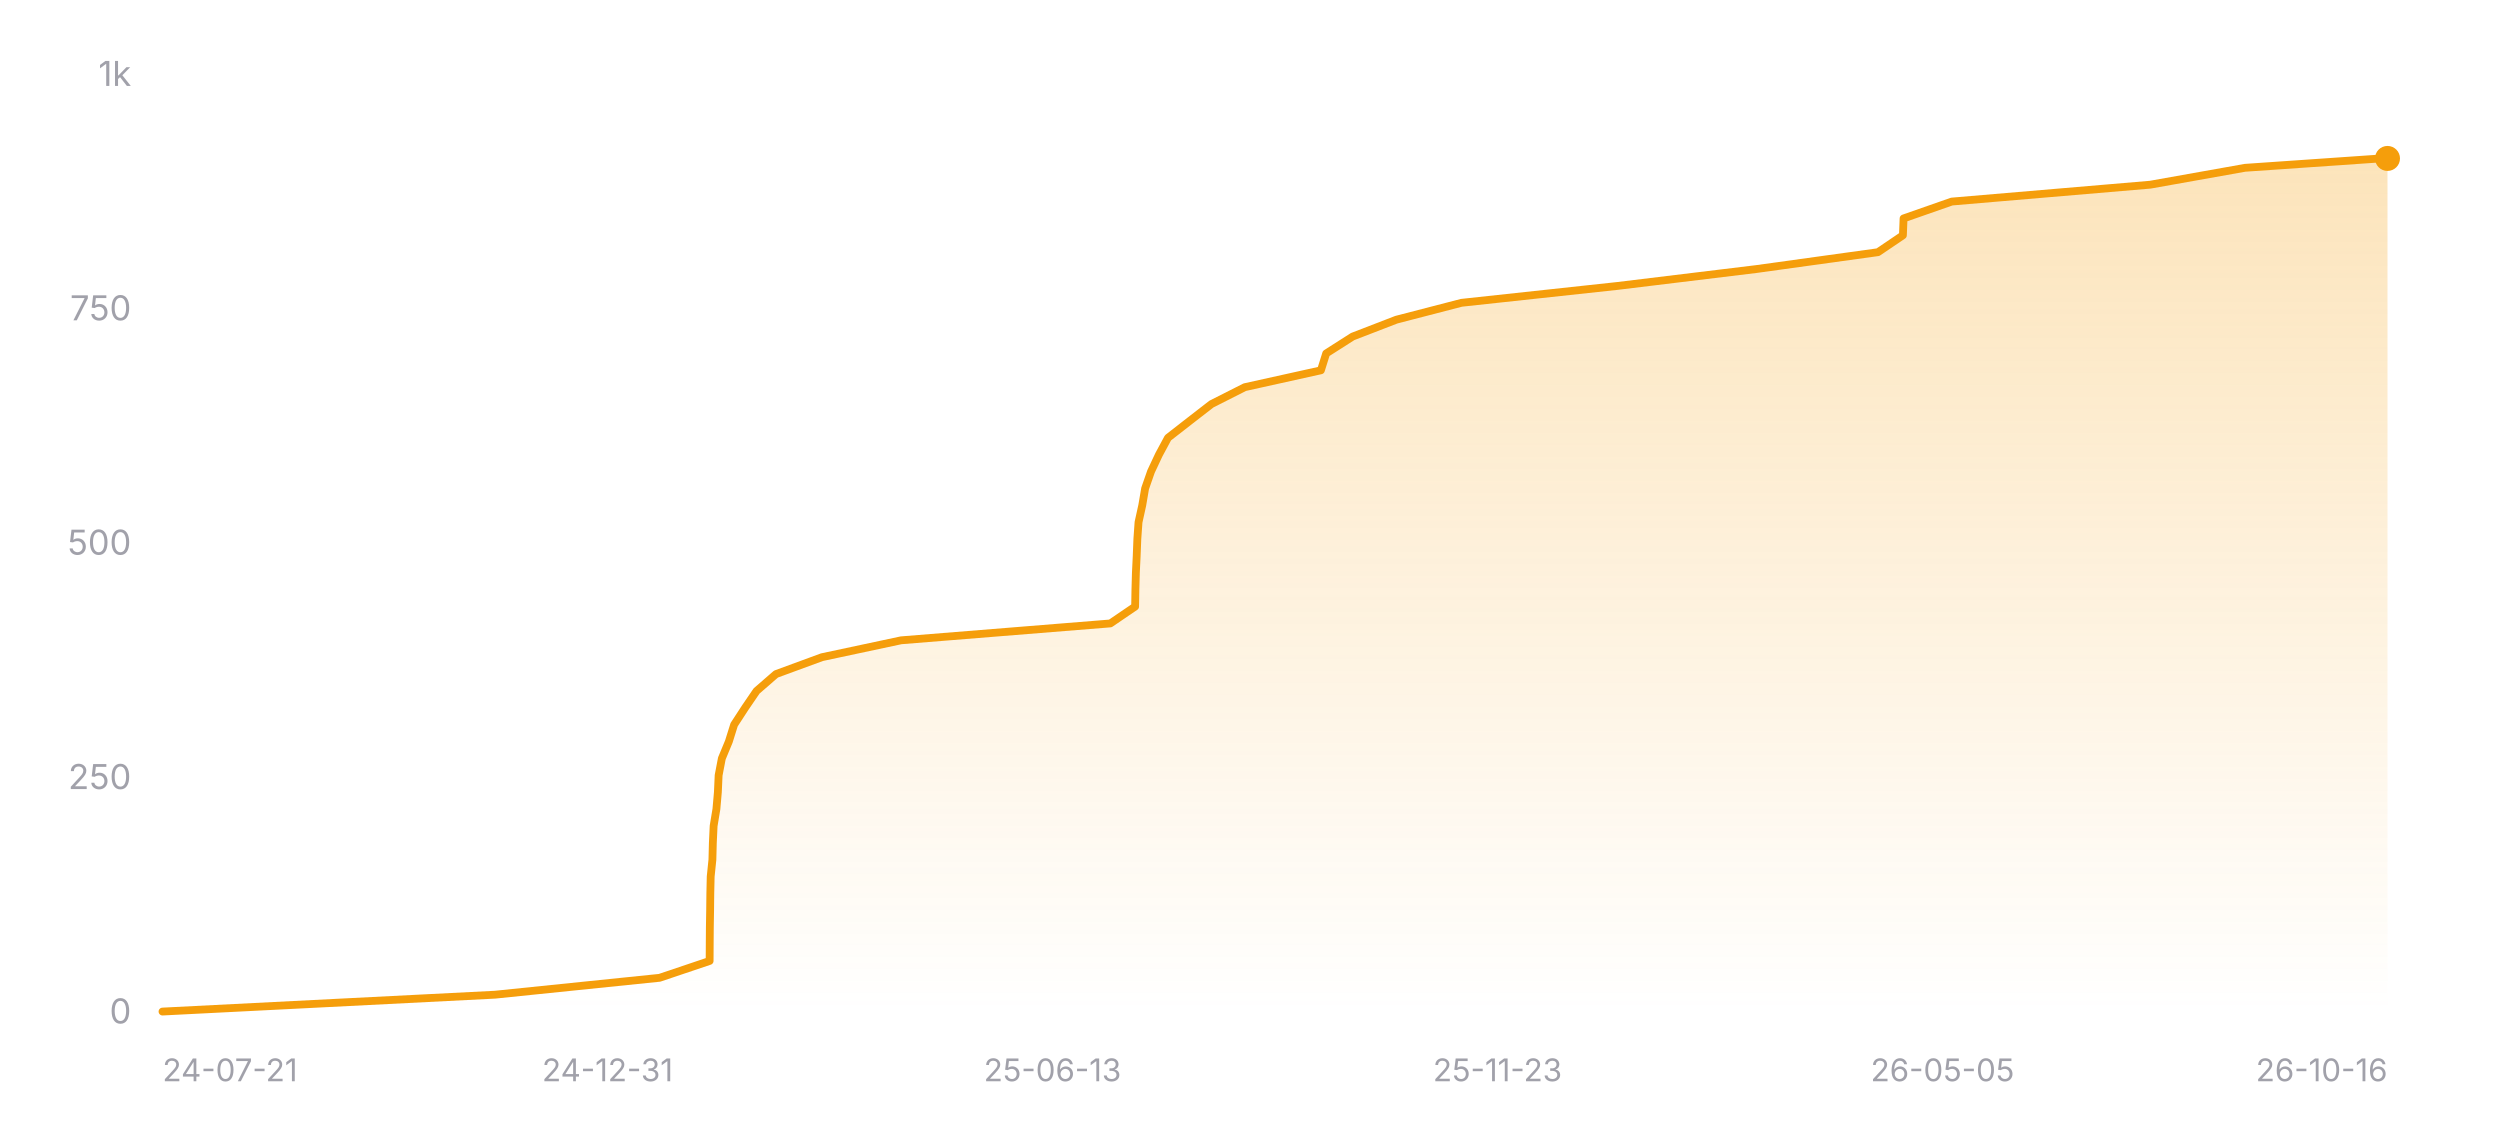
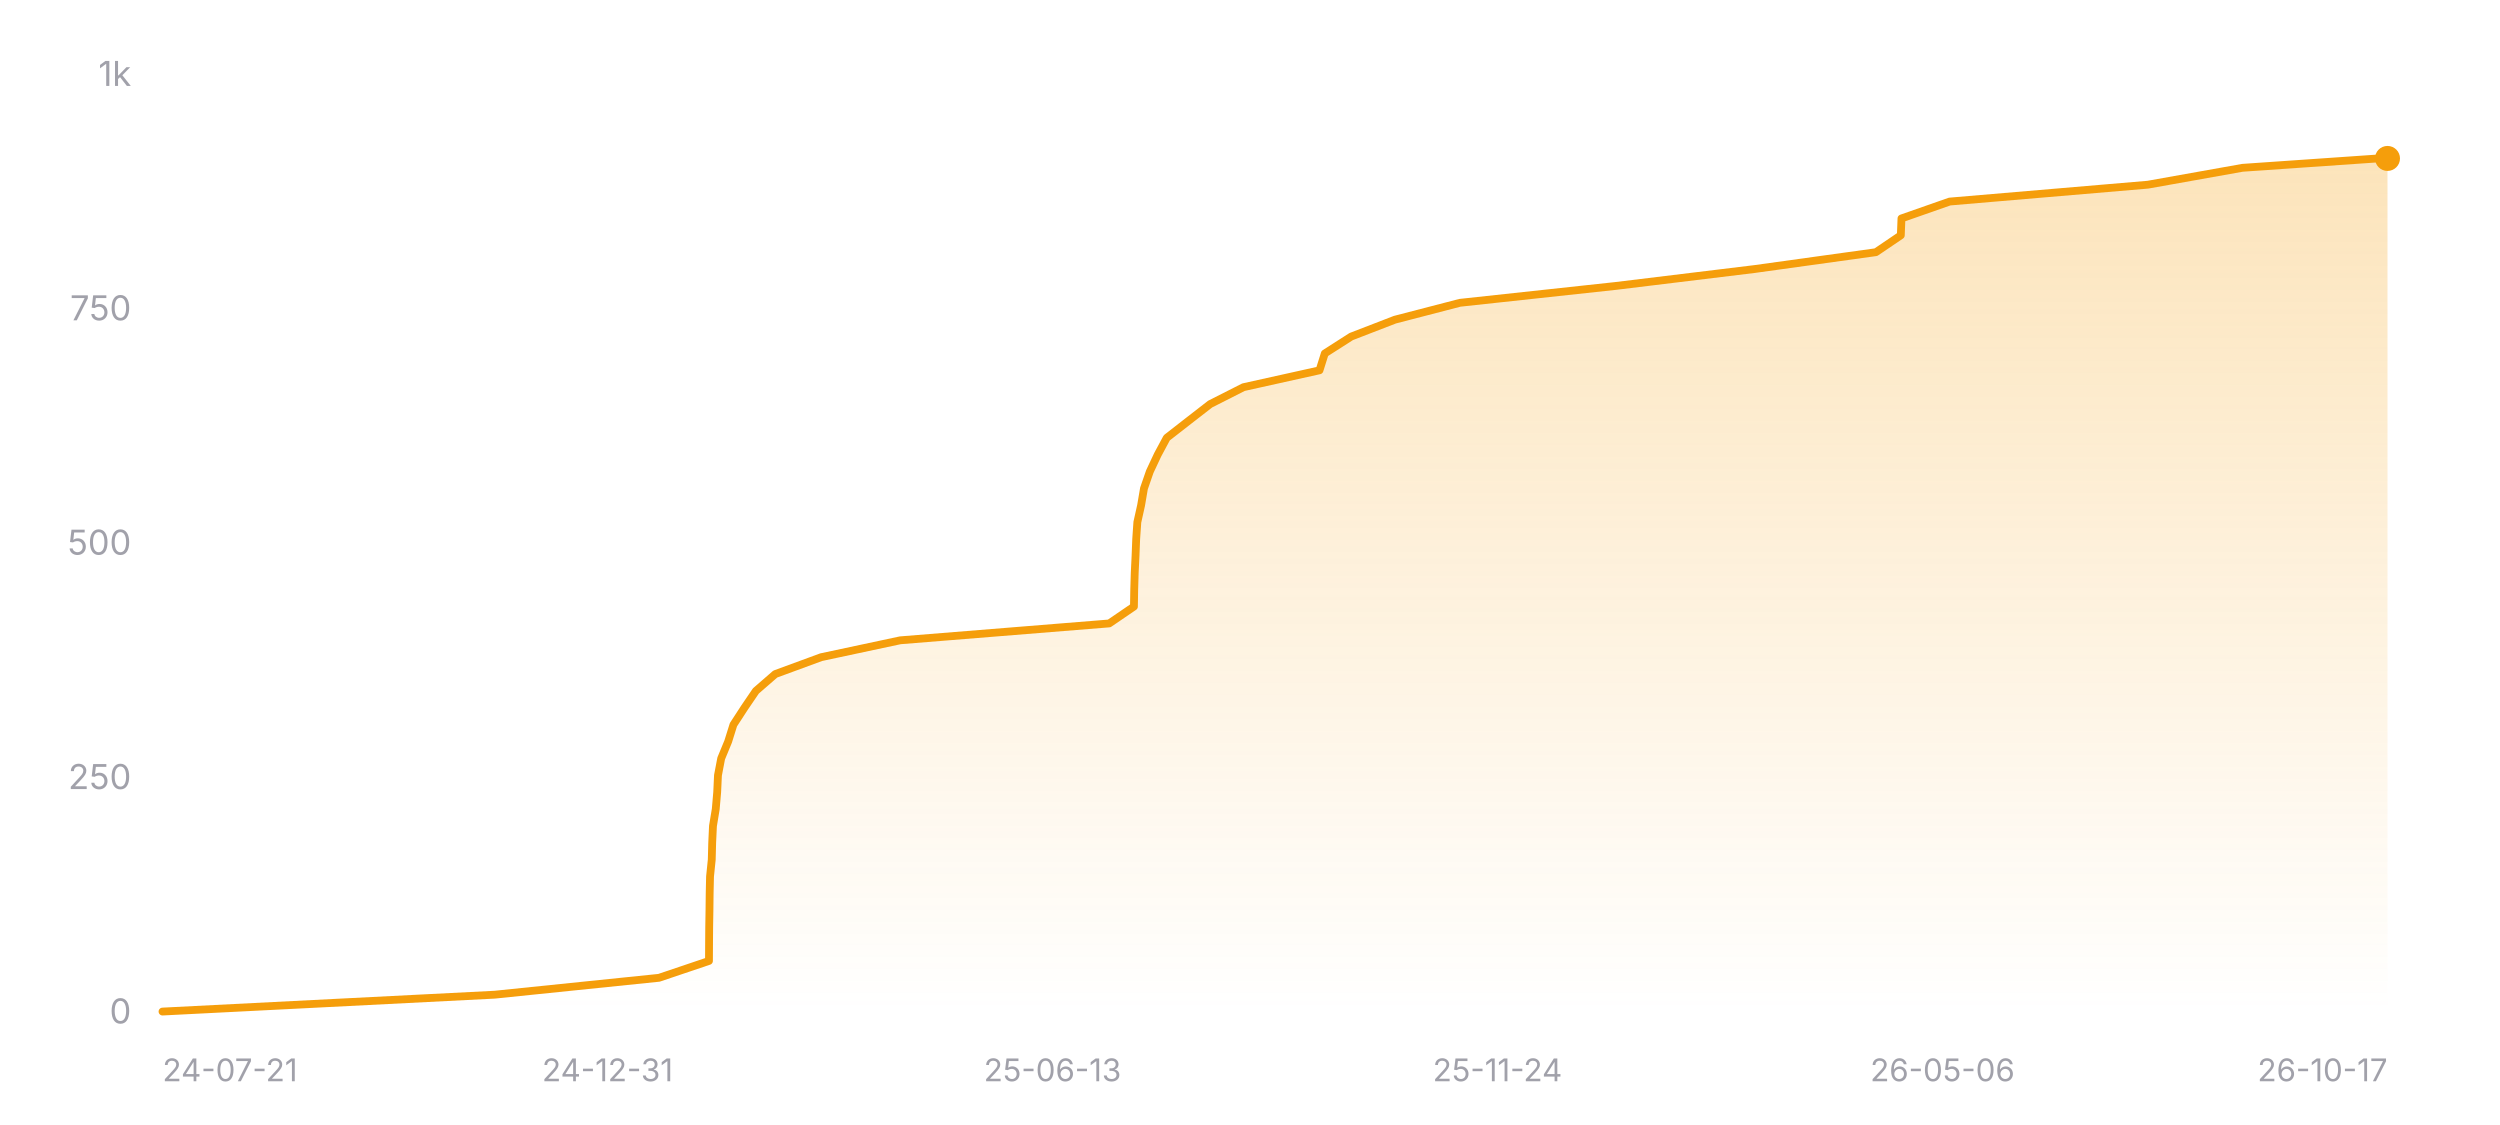
<svg xmlns="http://www.w3.org/2000/svg" width="800" height="360" viewBox="0 0 800 360" role="img" aria-label="Star history of nicejade/wealth-tracker">
  <defs>
    <linearGradient id="area-dark" x1="0" y1="0" x2="0" y2="1">
      <stop offset="0%" stop-color="#f59e0b" stop-opacity="0.28" />
      <stop offset="100%" stop-color="#f59e0b" stop-opacity="0" />
    </linearGradient>
  </defs>
  <line x1="52" y1="324" x2="764" y2="324" stroke="rgba(255,255,255,0.12)" stroke-width="1" />
  <text x="42" y="327.5" text-anchor="end" font-size="11" fill="#a1a1aa" font-family="ui-sans-serif, system-ui, -apple-system, BlinkMacSystemFont, 'Segoe UI', sans-serif">0</text>
  <line x1="52" y1="249" x2="764" y2="249" stroke="rgba(255,255,255,0.12)" stroke-width="1" stroke-dasharray="3 3" />
  <text x="42" y="252.5" text-anchor="end" font-size="11" fill="#a1a1aa" font-family="ui-sans-serif, system-ui, -apple-system, BlinkMacSystemFont, 'Segoe UI', sans-serif">250</text>
  <line x1="52" y1="174" x2="764" y2="174" stroke="rgba(255,255,255,0.12)" stroke-width="1" stroke-dasharray="3 3" />
  <text x="42" y="177.5" text-anchor="end" font-size="11" fill="#a1a1aa" font-family="ui-sans-serif, system-ui, -apple-system, BlinkMacSystemFont, 'Segoe UI', sans-serif">500</text>
  <line x1="52" y1="99" x2="764" y2="99" stroke="rgba(255,255,255,0.12)" stroke-width="1" stroke-dasharray="3 3" />
  <text x="42" y="102.5" text-anchor="end" font-size="11" fill="#a1a1aa" font-family="ui-sans-serif, system-ui, -apple-system, BlinkMacSystemFont, 'Segoe UI', sans-serif">750</text>
  <line x1="52" y1="24" x2="764" y2="24" stroke="rgba(255,255,255,0.12)" stroke-width="1" stroke-dasharray="3 3" />
  <text x="42" y="27.5" text-anchor="end" font-size="11" fill="#a1a1aa" font-family="ui-sans-serif, system-ui, -apple-system, BlinkMacSystemFont, 'Segoe UI', sans-serif">1k</text>
-   <polygon fill="url(#area-dark)" points="52,324 52,323.7 158.42,318.3 211.06,312.9 227.08,307.5 227.11,302.1 227.15,296.7 227.24,291.3 227.3,285.9 227.42,280.5 227.97,275.1 228.11,269.7 228.36,264.3 229.25,258.9 229.72,253.5 229.96,248.1 230.99,242.7 233.23,237.3 234.92,231.9 238.43,226.5 242.11,221.1 248.33,215.7 263.03,210.3 288.35,204.9 355.31,199.5 363.24,194.1 363.33,188.7 363.48,183.3 363.74,177.9 363.95,172.5 364.33,167.1 365.52,161.7 366.44,156.3 368.32,150.9 370.85,145.5 373.76,140.1 380.69,134.7 387.66,129.3 398.33,123.9 422.69,118.5 424.38,113.1 432.85,107.7 446.84,102.3 467.67,96.9 517.61,91.5 562.01,86.1 600.95,80.7 608.93,75.3 609.14,69.9 624.57,64.5 688.09,59.1 718.39,53.7 761.85,50.7 764,50.7 764,324" />
-   <polyline fill="none" stroke="#f59e0b" stroke-width="2.5" stroke-linecap="round" stroke-linejoin="round" points="52,323.7 158.42,318.3 211.06,312.9 227.08,307.5 227.11,302.1 227.15,296.7 227.24,291.3 227.3,285.9 227.42,280.5 227.97,275.1 228.11,269.7 228.36,264.3 229.25,258.9 229.72,253.5 229.96,248.1 230.99,242.7 233.23,237.3 234.92,231.9 238.43,226.5 242.11,221.1 248.33,215.7 263.03,210.3 288.35,204.9 355.31,199.5 363.24,194.1 363.33,188.7 363.48,183.3 363.74,177.9 363.95,172.5 364.33,167.1 365.52,161.7 366.44,156.3 368.32,150.9 370.85,145.5 373.76,140.1 380.69,134.7 387.66,129.3 398.33,123.9 422.69,118.5 424.38,113.1 432.85,107.7 446.84,102.3 467.67,96.9 517.61,91.5 562.01,86.1 600.95,80.7 608.93,75.3 609.14,69.9 624.57,64.5 688.09,59.1 718.39,53.7 761.85,50.7 764,50.7" />
+   <polygon fill="url(#area-dark)" points="52,324 52,323.7 158.3,318.3 210.87,312.9 226.87,307.5 226.9,302.1 226.94,296.7 227.03,291.3 227.09,285.9 227.21,280.5 227.76,275.1 227.9,269.7 228.15,264.3 229.04,258.9 229.5,253.5 229.75,248.1 230.78,242.7 233.01,237.3 234.7,231.9 238.21,226.5 241.88,221.1 248.09,215.7 262.78,210.3 288.07,204.9 354.95,199.5 362.86,194.1 362.95,188.7 363.11,183.3 363.37,177.9 363.58,172.5 363.95,167.1 365.15,161.7 366.07,156.3 367.94,150.9 370.47,145.5 373.37,140.1 380.3,134.7 387.26,129.3 397.92,123.9 422.24,118.5 423.94,113.1 432.39,107.7 446.37,102.3 467.17,96.9 517.06,91.5 561.4,86.1 600.29,80.7 608.26,75.3 608.47,69.9 623.88,64.5 687.33,59.1 717.59,53.7 761,50.7 764,50.7 764,324" />
+   <polyline fill="none" stroke="#f59e0b" stroke-width="2.5" stroke-linecap="round" stroke-linejoin="round" points="52,323.7 158.3,318.3 210.87,312.9 226.87,307.5 226.9,302.1 226.94,296.7 227.03,291.3 227.09,285.9 227.21,280.5 227.76,275.1 227.9,269.7 228.15,264.3 229.04,258.9 229.5,253.5 229.75,248.1 230.78,242.7 233.01,237.3 234.7,231.9 238.21,226.5 241.88,221.1 248.09,215.7 262.78,210.3 288.07,204.9 354.95,199.5 362.86,194.1 362.95,188.7 363.11,183.3 363.37,177.9 363.58,172.5 363.95,167.1 365.15,161.7 366.07,156.3 367.94,150.9 370.47,145.5 373.37,140.1 380.3,134.7 387.26,129.3 397.92,123.9 422.24,118.5 423.94,113.1 432.39,107.7 446.37,102.3 467.17,96.9 517.06,91.5 561.4,86.1 600.29,80.7 608.26,75.3 608.47,69.9 623.88,64.5 687.33,59.1 717.59,53.7 761,50.7 764,50.7" />
  <circle cx="764" cy="50.7" r="4" fill="#f59e0b" />
  <text x="52" y="346" text-anchor="start" font-size="10" fill="#a1a1aa" font-family="ui-sans-serif, system-ui, -apple-system, BlinkMacSystemFont, 'Segoe UI', sans-serif">24-07-21</text>
  <text x="194.4" y="346" text-anchor="middle" font-size="10" fill="#a1a1aa" font-family="ui-sans-serif, system-ui, -apple-system, BlinkMacSystemFont, 'Segoe UI', sans-serif">24-12-31</text>
  <text x="336.8" y="346" text-anchor="middle" font-size="10" fill="#a1a1aa" font-family="ui-sans-serif, system-ui, -apple-system, BlinkMacSystemFont, 'Segoe UI', sans-serif">25-06-13</text>
-   <text x="479.2" y="346" text-anchor="middle" font-size="10" fill="#a1a1aa" font-family="ui-sans-serif, system-ui, -apple-system, BlinkMacSystemFont, 'Segoe UI', sans-serif">25-11-23</text>
-   <text x="621.6" y="346" text-anchor="middle" font-size="10" fill="#a1a1aa" font-family="ui-sans-serif, system-ui, -apple-system, BlinkMacSystemFont, 'Segoe UI', sans-serif">26-05-05</text>
-   <text x="764" y="346" text-anchor="end" font-size="10" fill="#a1a1aa" font-family="ui-sans-serif, system-ui, -apple-system, BlinkMacSystemFont, 'Segoe UI', sans-serif">26-10-16</text>
+   <text x="479.2" y="346" text-anchor="middle" font-size="10" fill="#a1a1aa" font-family="ui-sans-serif, system-ui, -apple-system, BlinkMacSystemFont, 'Segoe UI', sans-serif">25-11-24</text>
+   <text x="621.6" y="346" text-anchor="middle" font-size="10" fill="#a1a1aa" font-family="ui-sans-serif, system-ui, -apple-system, BlinkMacSystemFont, 'Segoe UI', sans-serif">26-05-06</text>
+   <text x="764" y="346" text-anchor="end" font-size="10" fill="#a1a1aa" font-family="ui-sans-serif, system-ui, -apple-system, BlinkMacSystemFont, 'Segoe UI', sans-serif">26-10-17</text>
</svg>
